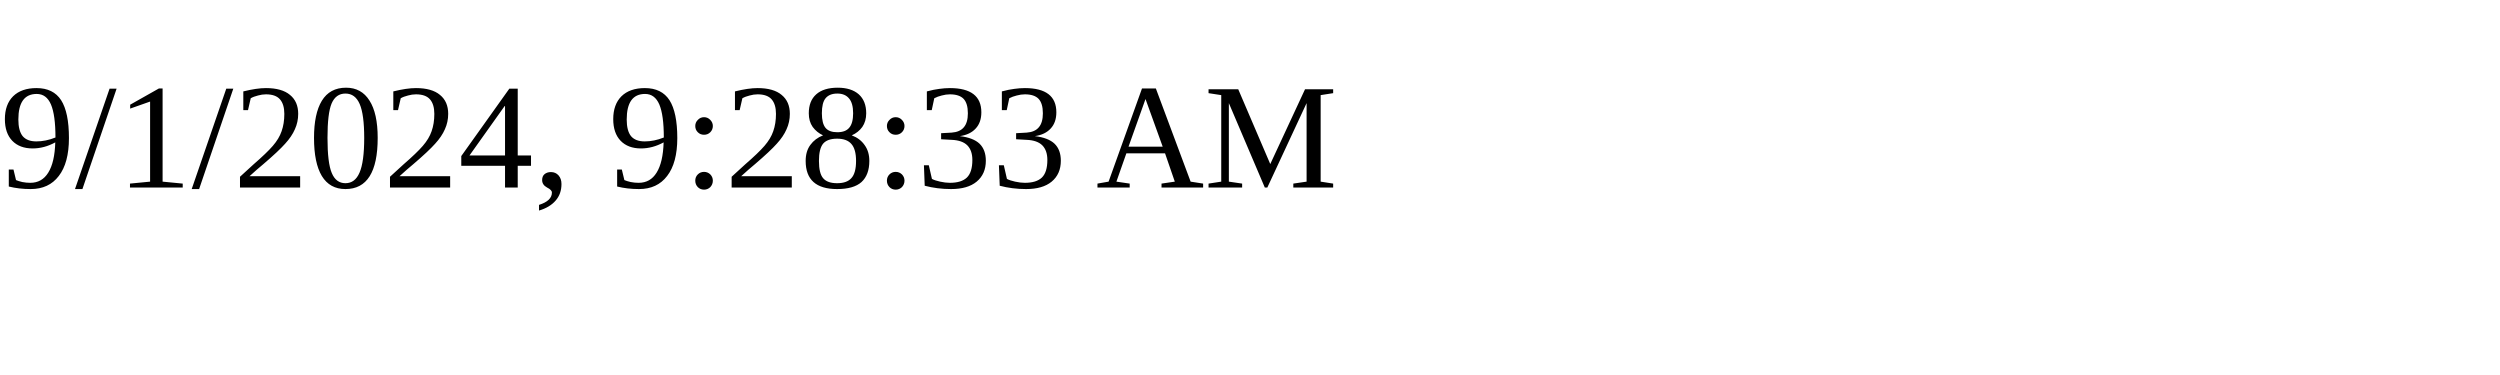
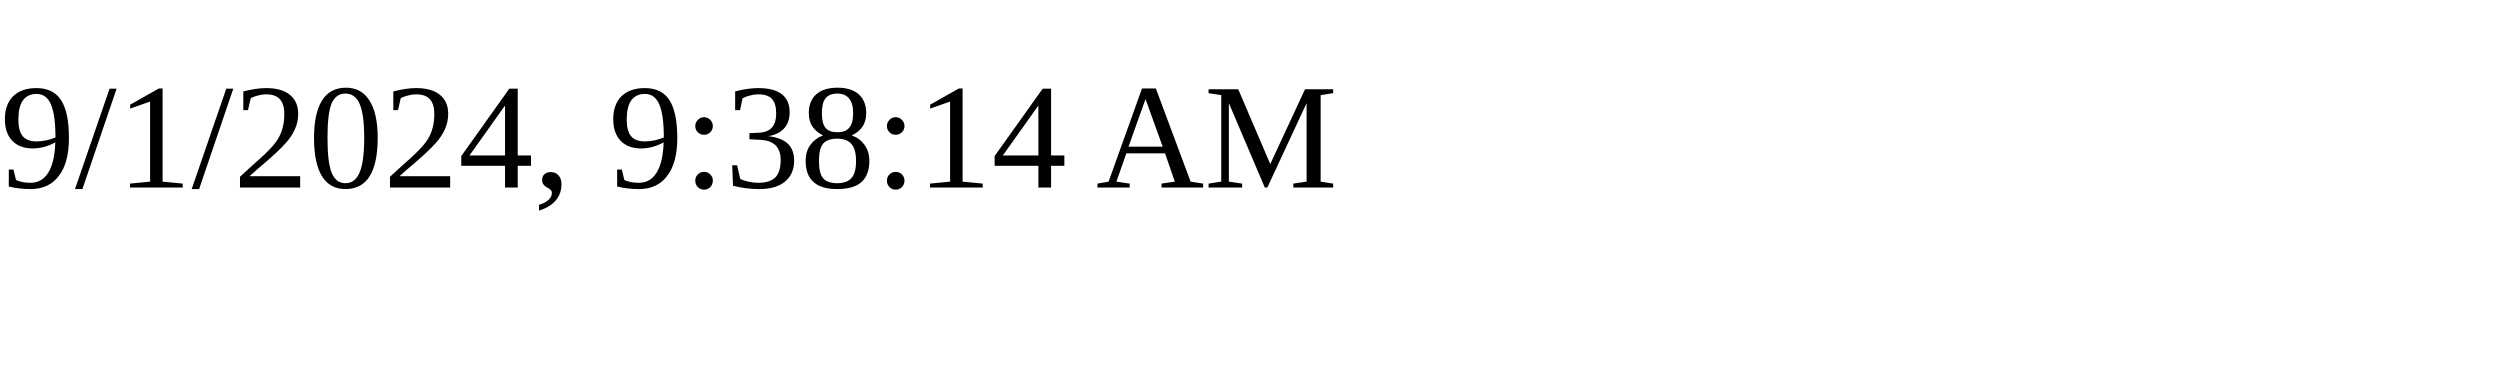
<svg xmlns="http://www.w3.org/2000/svg" height="30" width="200">
-   <text x="0" y="15">9/1/2024, 9:28:33 AM</text>
+   <text x="0" y="15">9/1/2024, 9:38:14 AM</text>
</svg>
